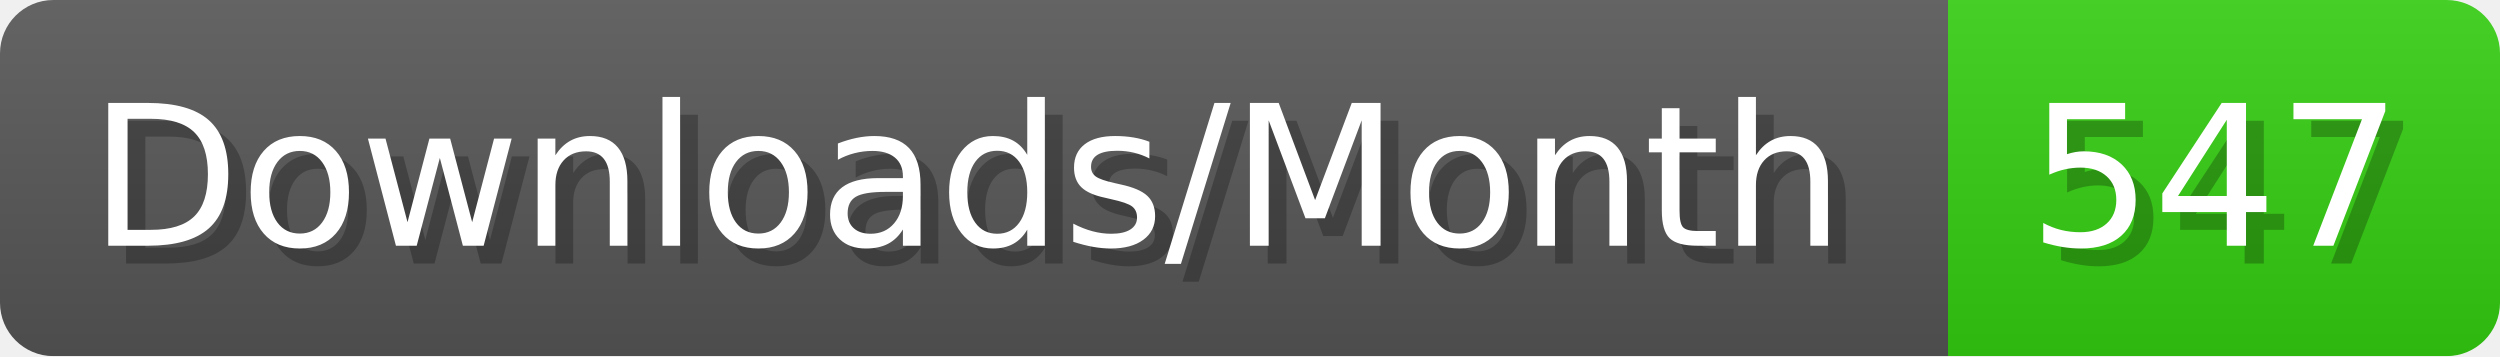
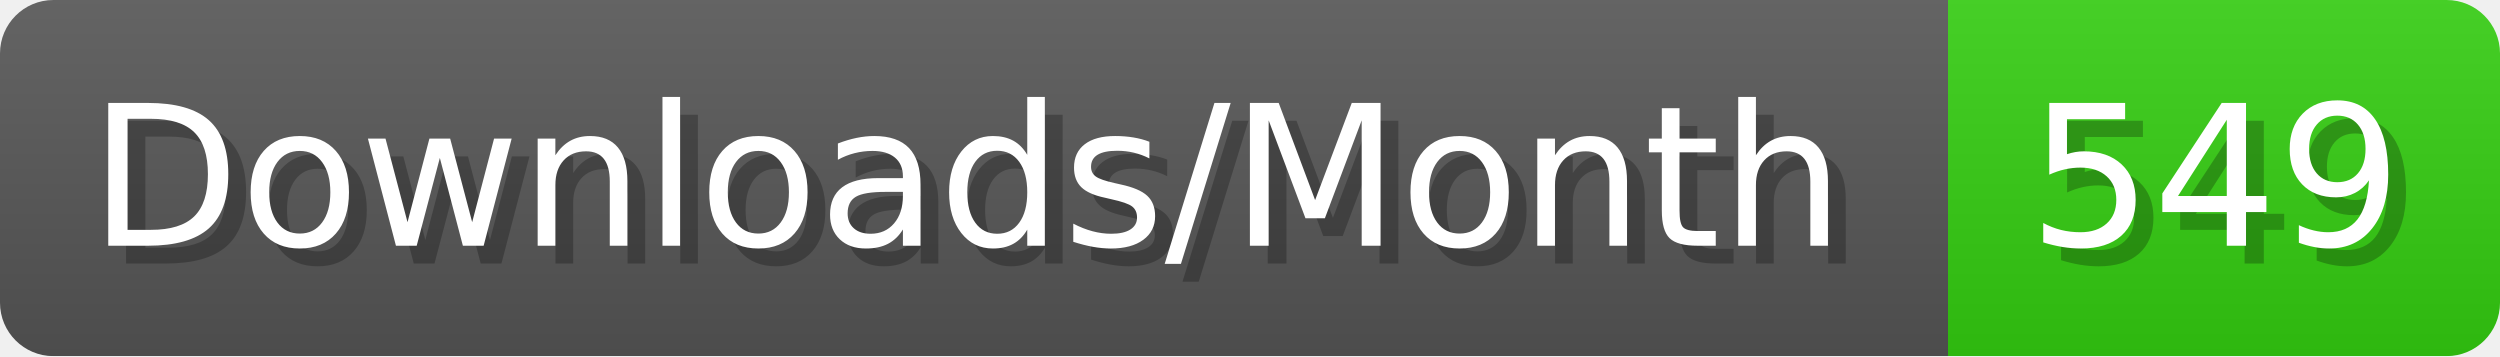
- <svg xmlns="http://www.w3.org/2000/svg" width="140.4" height="20" viewBox="0 0 1404 200" role="img" aria-label="Downloads/Month: 547">
+ <svg xmlns="http://www.w3.org/2000/svg" width="140.4" height="20" viewBox="0 0 1404 200" role="img" aria-label="Downloads/Month: 549">
  <linearGradient id="YlXUI" x2="0" y2="100%">
    <stop offset="0" stop-opacity=".1" stop-color="#EEE" />
    <stop offset="1" stop-opacity=".1" />
  </linearGradient>
  <mask id="JHhop">
    <rect width="1404" height="200" rx="30" fill="#FFF" />
  </mask>
  <g mask="url(#JHhop)">
    <rect width="1094" height="200" fill="#555" />
    <rect width="310" height="200" fill="#3C1" x="1094" />
    <rect width="1404" height="200" fill="url(#YlXUI)" />
  </g>
  <g aria-hidden="true" fill="#fff" text-anchor="start" font-family="Verdana,DejaVu Sans,sans-serif" font-size="110">
    <text x="60" y="148" textLength="994" fill="#000" opacity="0.25">Downloads/Month</text>
    <text x="50" y="138" textLength="994">Downloads/Month</text>
-     <text x="1149" y="148" textLength="210" fill="#000" opacity="0.25">547</text>
-     <text x="1139" y="138" textLength="210">547</text>
+     <text x="1149" y="148" textLength="210" fill="#000" opacity="0.25">549</text>
+     <text x="1139" y="138" textLength="210">549</text>
  </g>
</svg>
